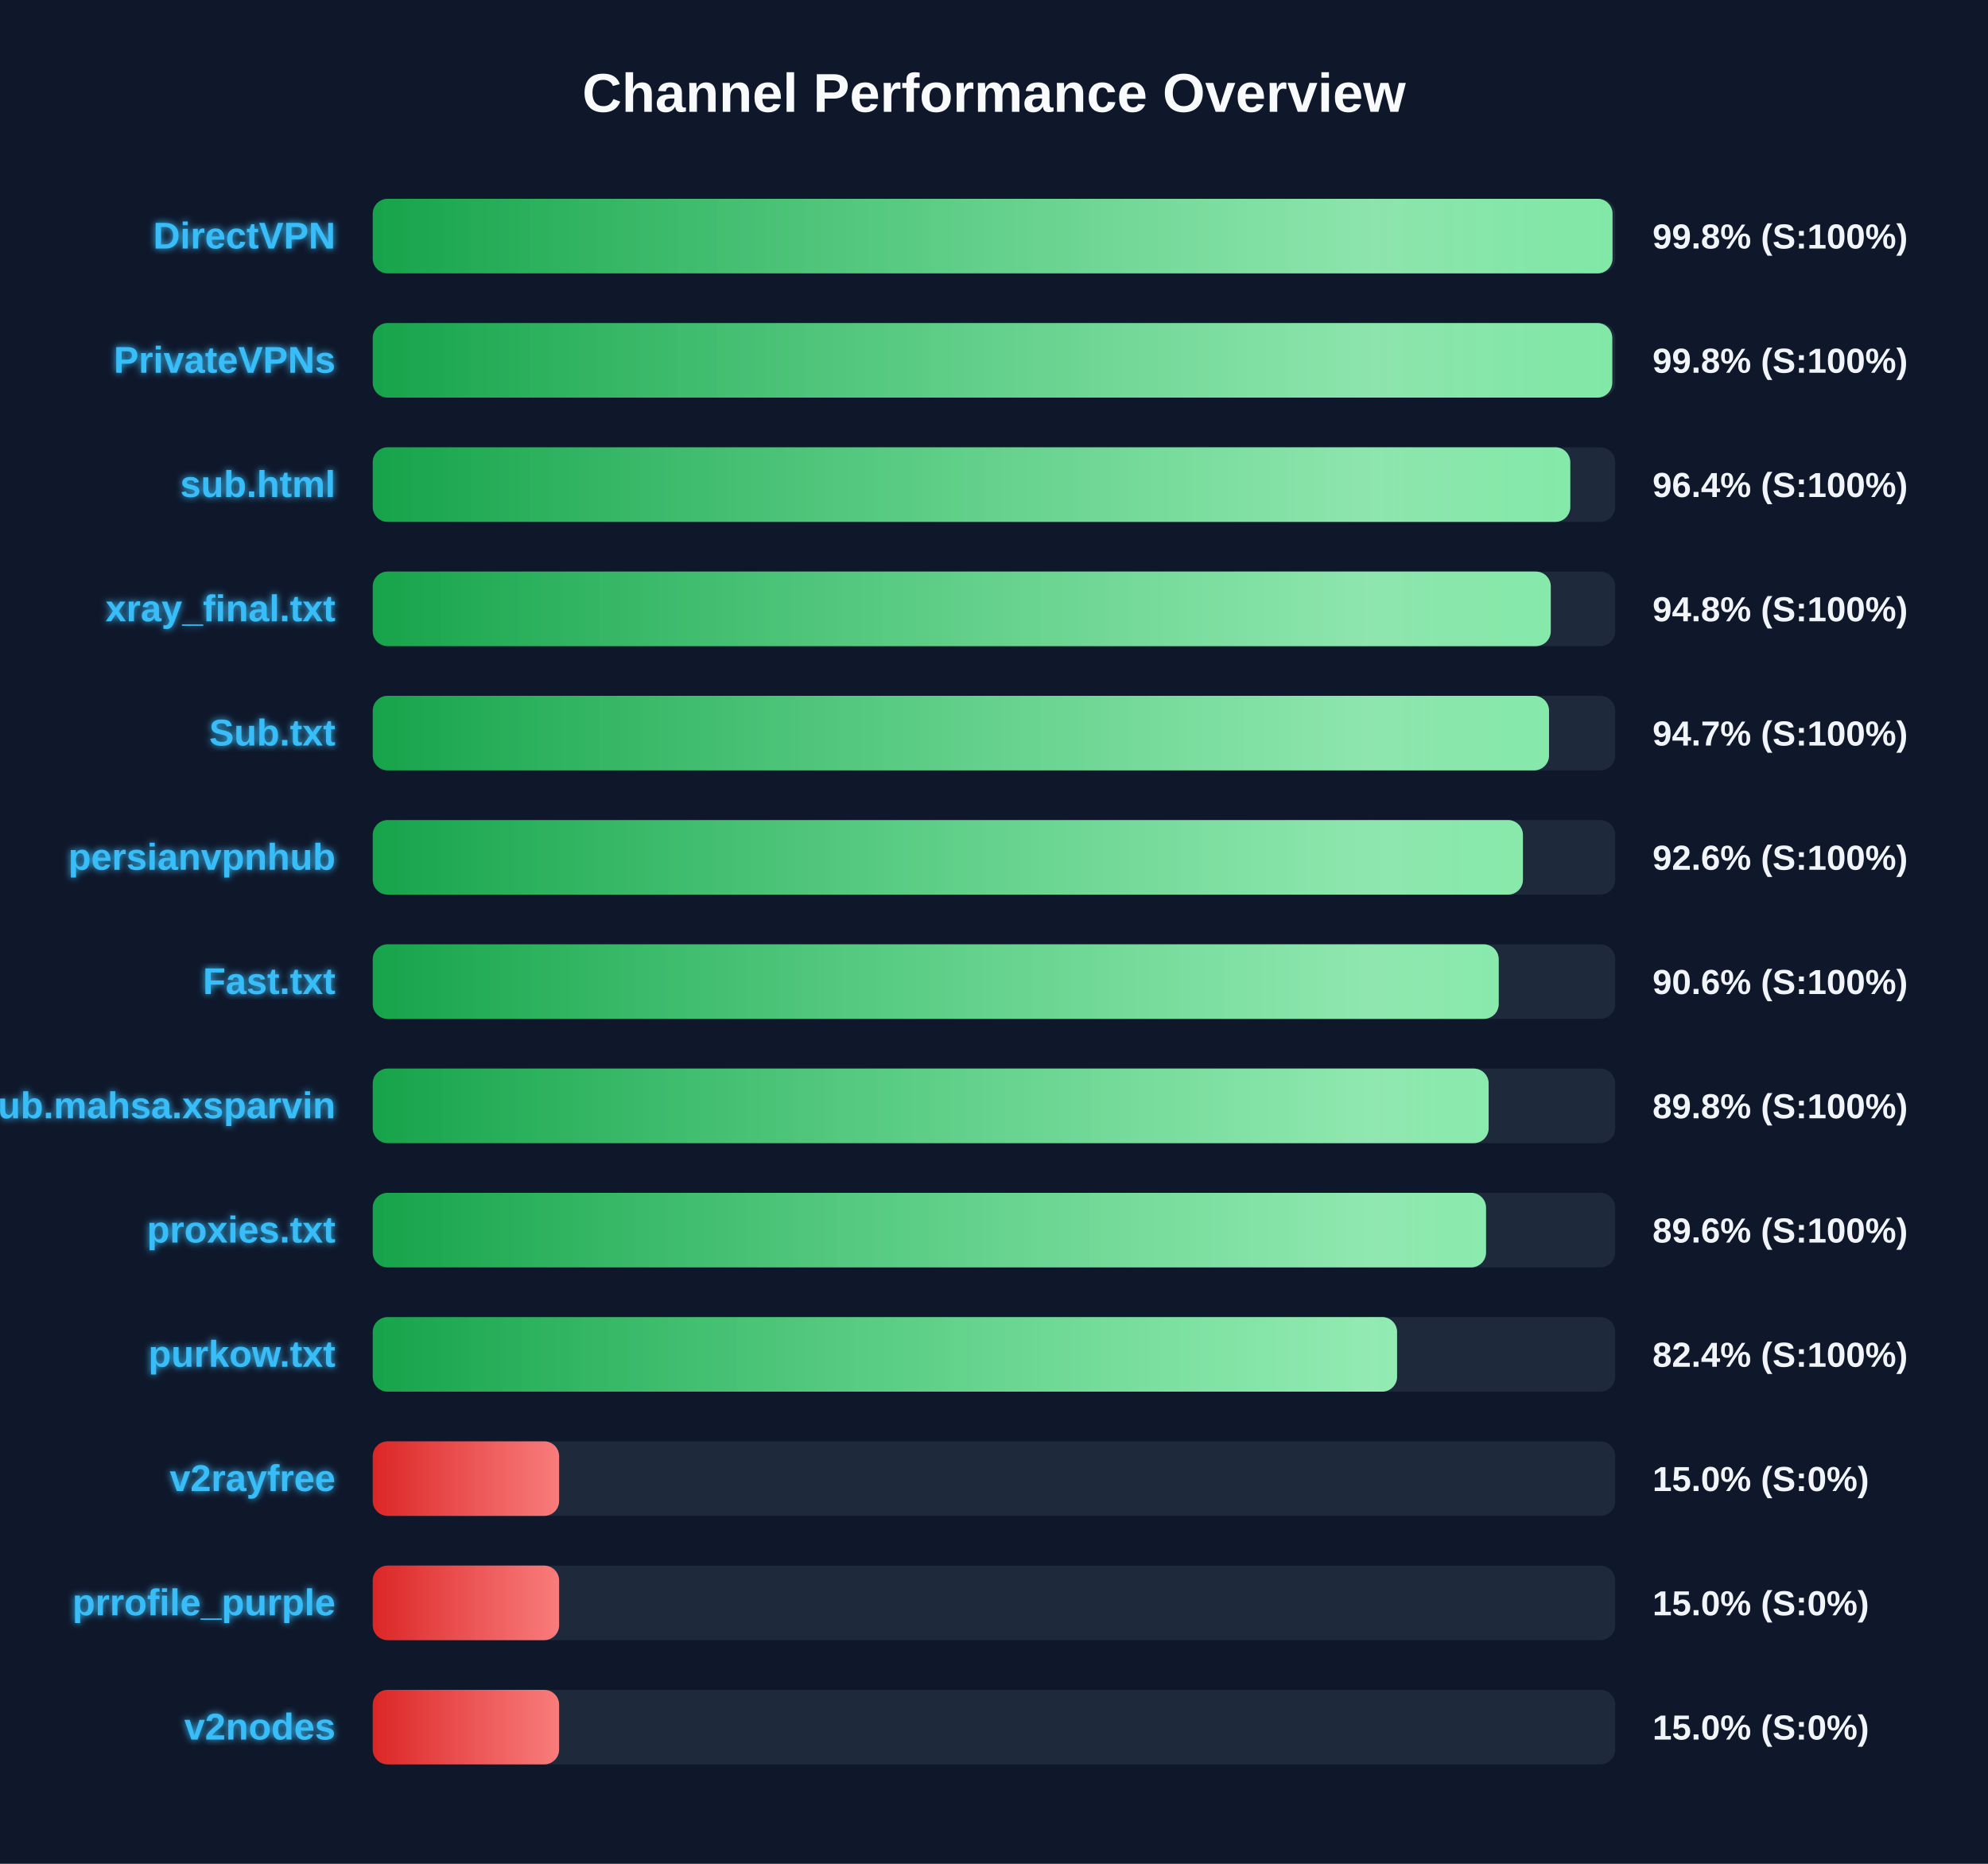
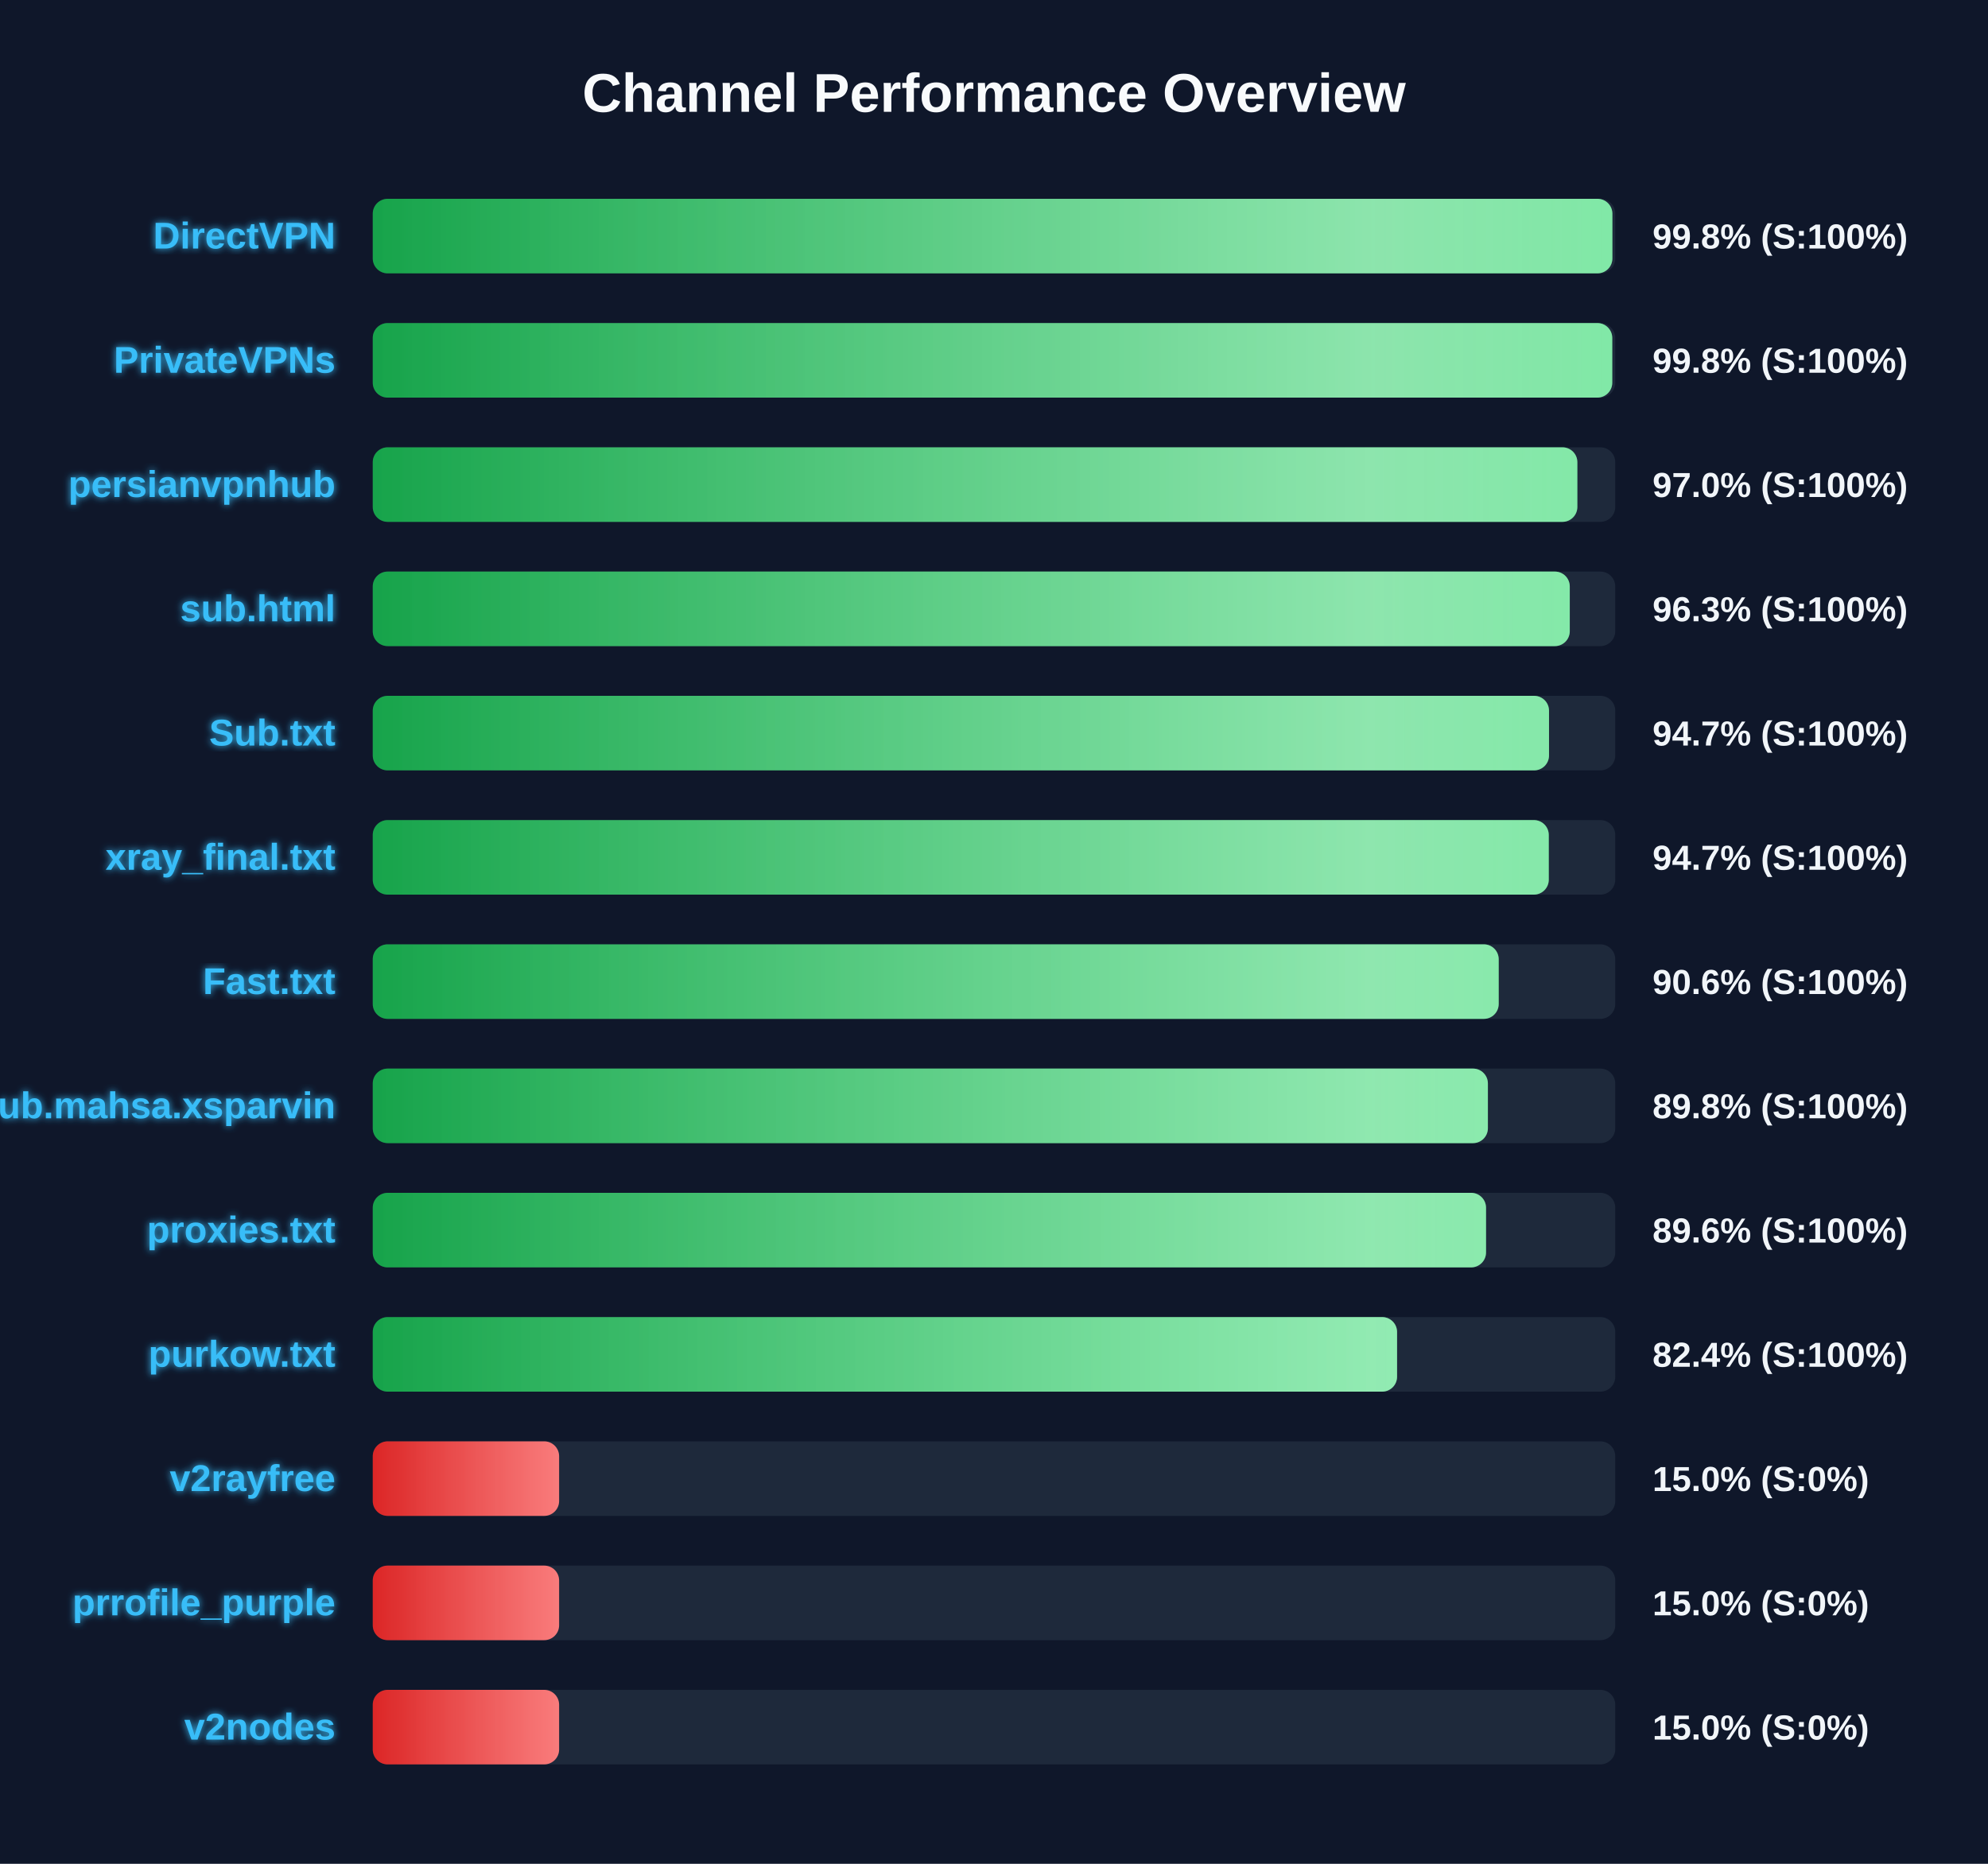
<svg xmlns="http://www.w3.org/2000/svg" width="800" height="750" version="1.1">
  <defs>
    <linearGradient id="grad-green" x1="0%" y1="0%" x2="100%" y2="0%">
      <stop offset="0%" stop-color="#16a34a" />
      <stop offset="100%" stop-color="#4ade80" />
    </linearGradient>
    <linearGradient id="grad-yellow" x1="0%" y1="0%" x2="100%" y2="0%">
      <stop offset="0%" stop-color="#ca8a04" />
      <stop offset="100%" stop-color="#fde047" />
    </linearGradient>
    <linearGradient id="grad-red" x1="0%" y1="0%" x2="100%" y2="0%">
      <stop offset="0%" stop-color="#dc2626" />
      <stop offset="100%" stop-color="#f87171" />
    </linearGradient>
    <linearGradient id="shimmer" x1="0%" y1="0%" x2="100%" y2="0%">
      <stop offset="0%" stop-color="rgba(255,255,255,0)" />
      <stop offset="50%" stop-color="rgba(255,255,255,0.4)" />
      <stop offset="100%" stop-color="rgba(255,255,255,0)" />
    </linearGradient>
    <filter id="glow" x="-20%" y="-20%" width="140%" height="140%">
      <feGaussianBlur stdDeviation="1.5" result="blur" />
      <feComposite in="SourceGraphic" in2="blur" operator="over" />
    </filter>
  </defs>
  <style>
        .bg-rect { fill: #0f172a; }
        .title { font: bold 22px 'Segoe UI', Arial, sans-serif; fill: #f8fafc; }
        .row { font: bold 15px 'Segoe UI', Arial, sans-serif; fill: #38bdf8; filter: url(#glow); }
        .score { font: bold 14px 'Segoe UI', Arial, sans-serif; fill: #f1f5f9; }
        @keyframes shimmer-anim {
            0% { transform: translateX(-100%); }
            100% { transform: translateX(200%); }
        }
        .shimmer-rect {
            animation: shimmer-anim 2.5s infinite linear;
        }
    </style>
  <rect width="100%" height="100%" class="bg-rect" />
  <text x="400" y="45" text-anchor="middle" class="title">Channel Performance Overview</text>
  <rect x="150" y="80" width="500" height="30" fill="#1e293b" rx="6" />
  <clipPath id="clip-0">
-     <rect x="150" y="80" width="498.9" height="30" rx="6" />
+     <rect x="150" y="80" width="498.85" height="30" rx="6" />
  </clipPath>
-   <rect x="150" y="80" width="498.9" height="30" fill="url(#grad-green)" rx="6" />
+   <rect x="150" y="80" width="498.85" height="30" fill="url(#grad-green)" rx="6" />
  <g clip-path="url(#clip-0)">
    <rect x="150" y="80" width="100%" height="30" fill="url(#shimmer)" class="shimmer-rect" />
  </g>
  <text x="135" y="100" text-anchor="end" class="row">DirectVPN</text>
  <text x="665" y="100" text-anchor="start" class="score">99.8% (S:100%)</text>
  <rect x="150" y="130" width="500" height="30" fill="#1e293b" rx="6" />
  <clipPath id="clip-1">
    <rect x="150" y="130" width="498.8" height="30" rx="6" />
  </clipPath>
  <rect x="150" y="130" width="498.8" height="30" fill="url(#grad-green)" rx="6" />
  <g clip-path="url(#clip-1)">
    <rect x="150" y="130" width="100%" height="30" fill="url(#shimmer)" class="shimmer-rect" />
  </g>
  <text x="135" y="150" text-anchor="end" class="row">PrivateVPNs</text>
  <text x="665" y="150" text-anchor="start" class="score">99.8% (S:100%)</text>
  <rect x="150" y="180" width="500" height="30" fill="#1e293b" rx="6" />
  <clipPath id="clip-2">
-     <rect x="150" y="180" width="481.9" height="30" rx="6" />
+     <rect x="150" y="180" width="484.75" height="30" rx="6" />
  </clipPath>
-   <rect x="150" y="180" width="481.9" height="30" fill="url(#grad-green)" rx="6" />
+   <rect x="150" y="180" width="484.75" height="30" fill="url(#grad-green)" rx="6" />
  <g clip-path="url(#clip-2)">
    <rect x="150" y="180" width="100%" height="30" fill="url(#shimmer)" class="shimmer-rect" />
  </g>
-   <text x="135" y="200" text-anchor="end" class="row">sub.html</text>
-   <text x="665" y="200" text-anchor="start" class="score">96.4% (S:100%)</text>
+   <text x="135" y="200" text-anchor="end" class="row">persianvpnhub</text>
+   <text x="665" y="200" text-anchor="start" class="score">97.0% (S:100%)</text>
  <rect x="150" y="230" width="500" height="30" fill="#1e293b" rx="6" />
  <clipPath id="clip-3">
-     <rect x="150" y="230" width="474.05" height="30" rx="6" />
+     <rect x="150" y="230" width="481.7" height="30" rx="6" />
  </clipPath>
-   <rect x="150" y="230" width="474.05" height="30" fill="url(#grad-green)" rx="6" />
+   <rect x="150" y="230" width="481.7" height="30" fill="url(#grad-green)" rx="6" />
  <g clip-path="url(#clip-3)">
    <rect x="150" y="230" width="100%" height="30" fill="url(#shimmer)" class="shimmer-rect" />
  </g>
-   <text x="135" y="250" text-anchor="end" class="row">xray_final.txt</text>
-   <text x="665" y="250" text-anchor="start" class="score">94.8% (S:100%)</text>
+   <text x="135" y="250" text-anchor="end" class="row">sub.html</text>
+   <text x="665" y="250" text-anchor="start" class="score">96.3% (S:100%)</text>
  <rect x="150" y="280" width="500" height="30" fill="#1e293b" rx="6" />
  <clipPath id="clip-4">
    <rect x="150" y="280" width="473.35" height="30" rx="6" />
  </clipPath>
  <rect x="150" y="280" width="473.35" height="30" fill="url(#grad-green)" rx="6" />
  <g clip-path="url(#clip-4)">
    <rect x="150" y="280" width="100%" height="30" fill="url(#shimmer)" class="shimmer-rect" />
  </g>
  <text x="135" y="300" text-anchor="end" class="row">Sub.txt</text>
  <text x="665" y="300" text-anchor="start" class="score">94.7% (S:100%)</text>
  <rect x="150" y="330" width="500" height="30" fill="#1e293b" rx="6" />
  <clipPath id="clip-5">
-     <rect x="150" y="330" width="462.85" height="30" rx="6" />
+     <rect x="150" y="330" width="473.25" height="30" rx="6" />
  </clipPath>
-   <rect x="150" y="330" width="462.85" height="30" fill="url(#grad-green)" rx="6" />
+   <rect x="150" y="330" width="473.25" height="30" fill="url(#grad-green)" rx="6" />
  <g clip-path="url(#clip-5)">
    <rect x="150" y="330" width="100%" height="30" fill="url(#shimmer)" class="shimmer-rect" />
  </g>
-   <text x="135" y="350" text-anchor="end" class="row">persianvpnhub</text>
-   <text x="665" y="350" text-anchor="start" class="score">92.6% (S:100%)</text>
+   <text x="135" y="350" text-anchor="end" class="row">xray_final.txt</text>
+   <text x="665" y="350" text-anchor="start" class="score">94.7% (S:100%)</text>
  <rect x="150" y="380" width="500" height="30" fill="#1e293b" rx="6" />
  <clipPath id="clip-6">
    <rect x="150" y="380" width="453.1" height="30" rx="6" />
  </clipPath>
  <rect x="150" y="380" width="453.1" height="30" fill="url(#grad-green)" rx="6" />
  <g clip-path="url(#clip-6)">
    <rect x="150" y="380" width="100%" height="30" fill="url(#shimmer)" class="shimmer-rect" />
  </g>
  <text x="135" y="400" text-anchor="end" class="row">Fast.txt</text>
  <text x="665" y="400" text-anchor="start" class="score">90.6% (S:100%)</text>
  <rect x="150" y="430" width="500" height="30" fill="#1e293b" rx="6" />
  <clipPath id="clip-7">
-     <rect x="150" y="430" width="449.05" height="30" rx="6" />
+     <rect x="150" y="430" width="448.75" height="30" rx="6" />
  </clipPath>
-   <rect x="150" y="430" width="449.05" height="30" fill="url(#grad-green)" rx="6" />
+   <rect x="150" y="430" width="448.75" height="30" fill="url(#grad-green)" rx="6" />
  <g clip-path="url(#clip-7)">
    <rect x="150" y="430" width="100%" height="30" fill="url(#shimmer)" class="shimmer-rect" />
  </g>
  <text x="135" y="450" text-anchor="end" class="row">Sub.mahsa.xsparvin</text>
  <text x="665" y="450" text-anchor="start" class="score">89.8% (S:100%)</text>
  <rect x="150" y="480" width="500" height="30" fill="#1e293b" rx="6" />
  <clipPath id="clip-8">
    <rect x="150" y="480" width="448.0" height="30" rx="6" />
  </clipPath>
  <rect x="150" y="480" width="448.0" height="30" fill="url(#grad-green)" rx="6" />
  <g clip-path="url(#clip-8)">
    <rect x="150" y="480" width="100%" height="30" fill="url(#shimmer)" class="shimmer-rect" />
  </g>
  <text x="135" y="500" text-anchor="end" class="row">proxies.txt</text>
  <text x="665" y="500" text-anchor="start" class="score">89.6% (S:100%)</text>
  <rect x="150" y="530" width="500" height="30" fill="#1e293b" rx="6" />
  <clipPath id="clip-9">
    <rect x="150" y="530" width="412.2" height="30" rx="6" />
  </clipPath>
  <rect x="150" y="530" width="412.2" height="30" fill="url(#grad-green)" rx="6" />
  <g clip-path="url(#clip-9)">
    <rect x="150" y="530" width="100%" height="30" fill="url(#shimmer)" class="shimmer-rect" />
  </g>
  <text x="135" y="550" text-anchor="end" class="row">purkow.txt</text>
  <text x="665" y="550" text-anchor="start" class="score">82.4% (S:100%)</text>
  <rect x="150" y="580" width="500" height="30" fill="#1e293b" rx="6" />
  <clipPath id="clip-10">
    <rect x="150" y="580" width="75.0" height="30" rx="6" />
  </clipPath>
  <rect x="150" y="580" width="75.0" height="30" fill="url(#grad-red)" rx="6" />
  <g clip-path="url(#clip-10)">
    <rect x="150" y="580" width="100%" height="30" fill="url(#shimmer)" class="shimmer-rect" />
  </g>
  <text x="135" y="600" text-anchor="end" class="row">v2rayfree</text>
  <text x="665" y="600" text-anchor="start" class="score">15.0% (S:0%)</text>
  <rect x="150" y="630" width="500" height="30" fill="#1e293b" rx="6" />
  <clipPath id="clip-11">
    <rect x="150" y="630" width="75.0" height="30" rx="6" />
  </clipPath>
  <rect x="150" y="630" width="75.0" height="30" fill="url(#grad-red)" rx="6" />
  <g clip-path="url(#clip-11)">
    <rect x="150" y="630" width="100%" height="30" fill="url(#shimmer)" class="shimmer-rect" />
  </g>
  <text x="135" y="650" text-anchor="end" class="row">prrofile_purple</text>
  <text x="665" y="650" text-anchor="start" class="score">15.0% (S:0%)</text>
  <rect x="150" y="680" width="500" height="30" fill="#1e293b" rx="6" />
  <clipPath id="clip-12">
    <rect x="150" y="680" width="75.0" height="30" rx="6" />
  </clipPath>
  <rect x="150" y="680" width="75.0" height="30" fill="url(#grad-red)" rx="6" />
  <g clip-path="url(#clip-12)">
    <rect x="150" y="680" width="100%" height="30" fill="url(#shimmer)" class="shimmer-rect" />
  </g>
  <text x="135" y="700" text-anchor="end" class="row">v2nodes</text>
  <text x="665" y="700" text-anchor="start" class="score">15.0% (S:0%)</text>
</svg>
